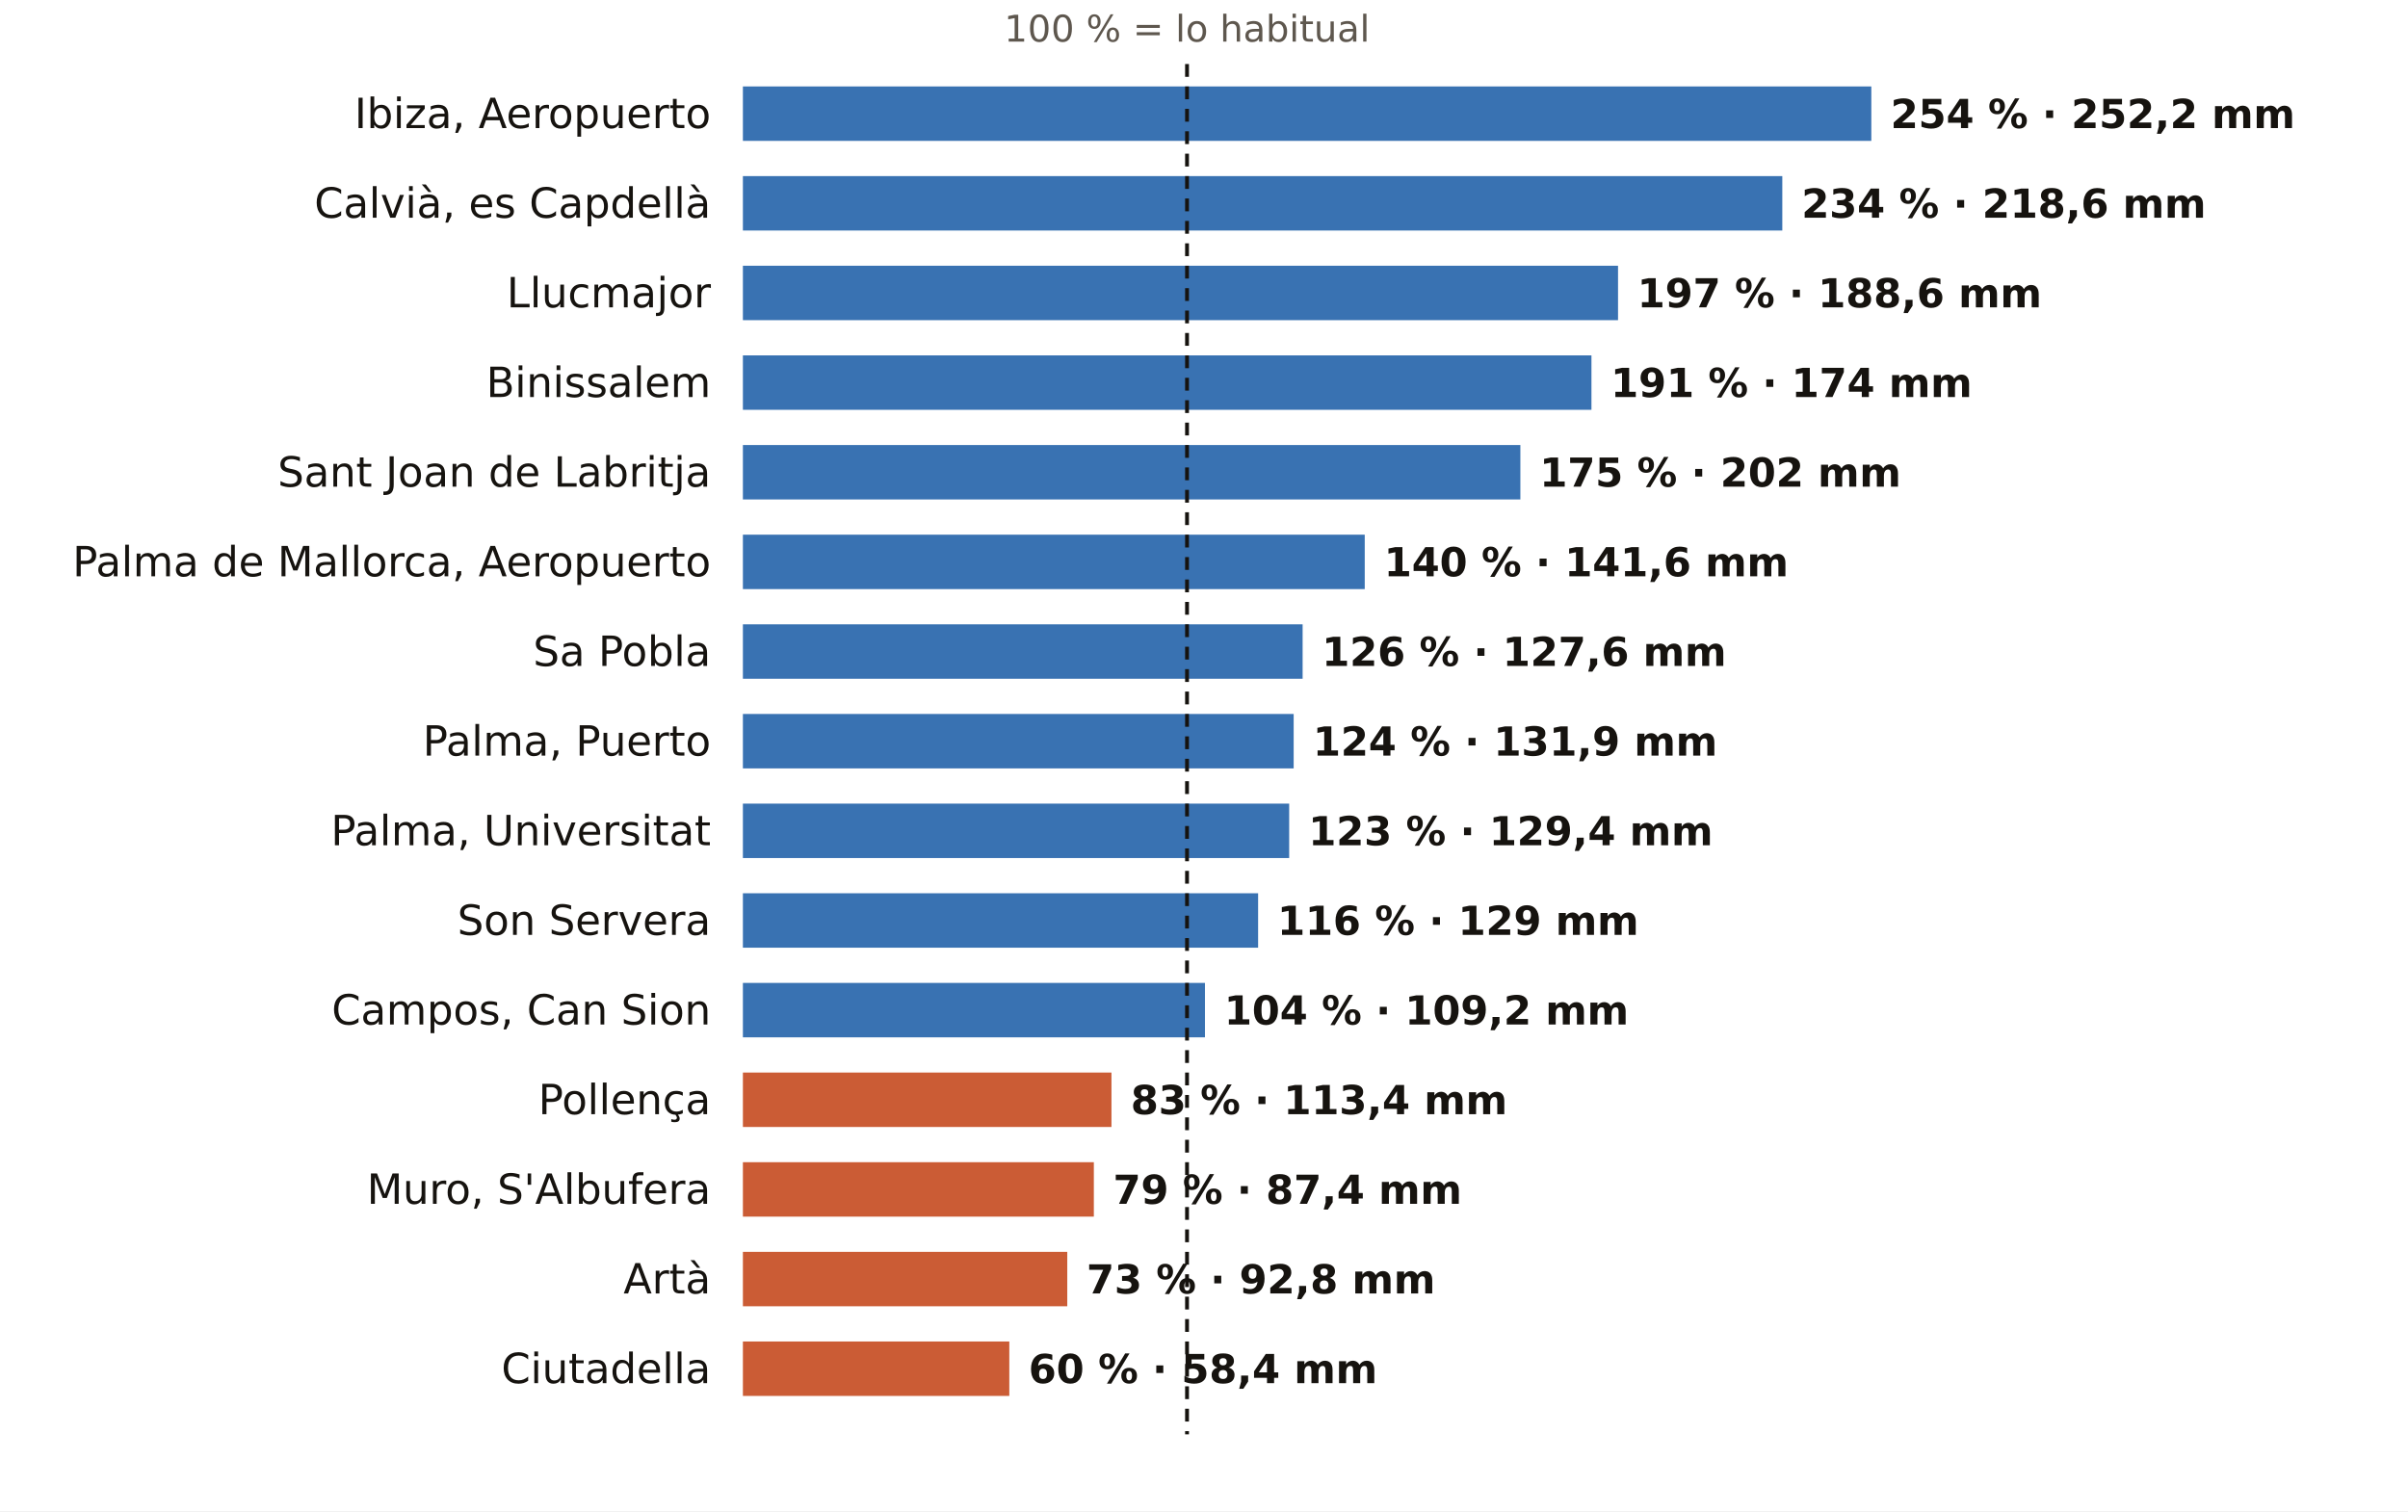
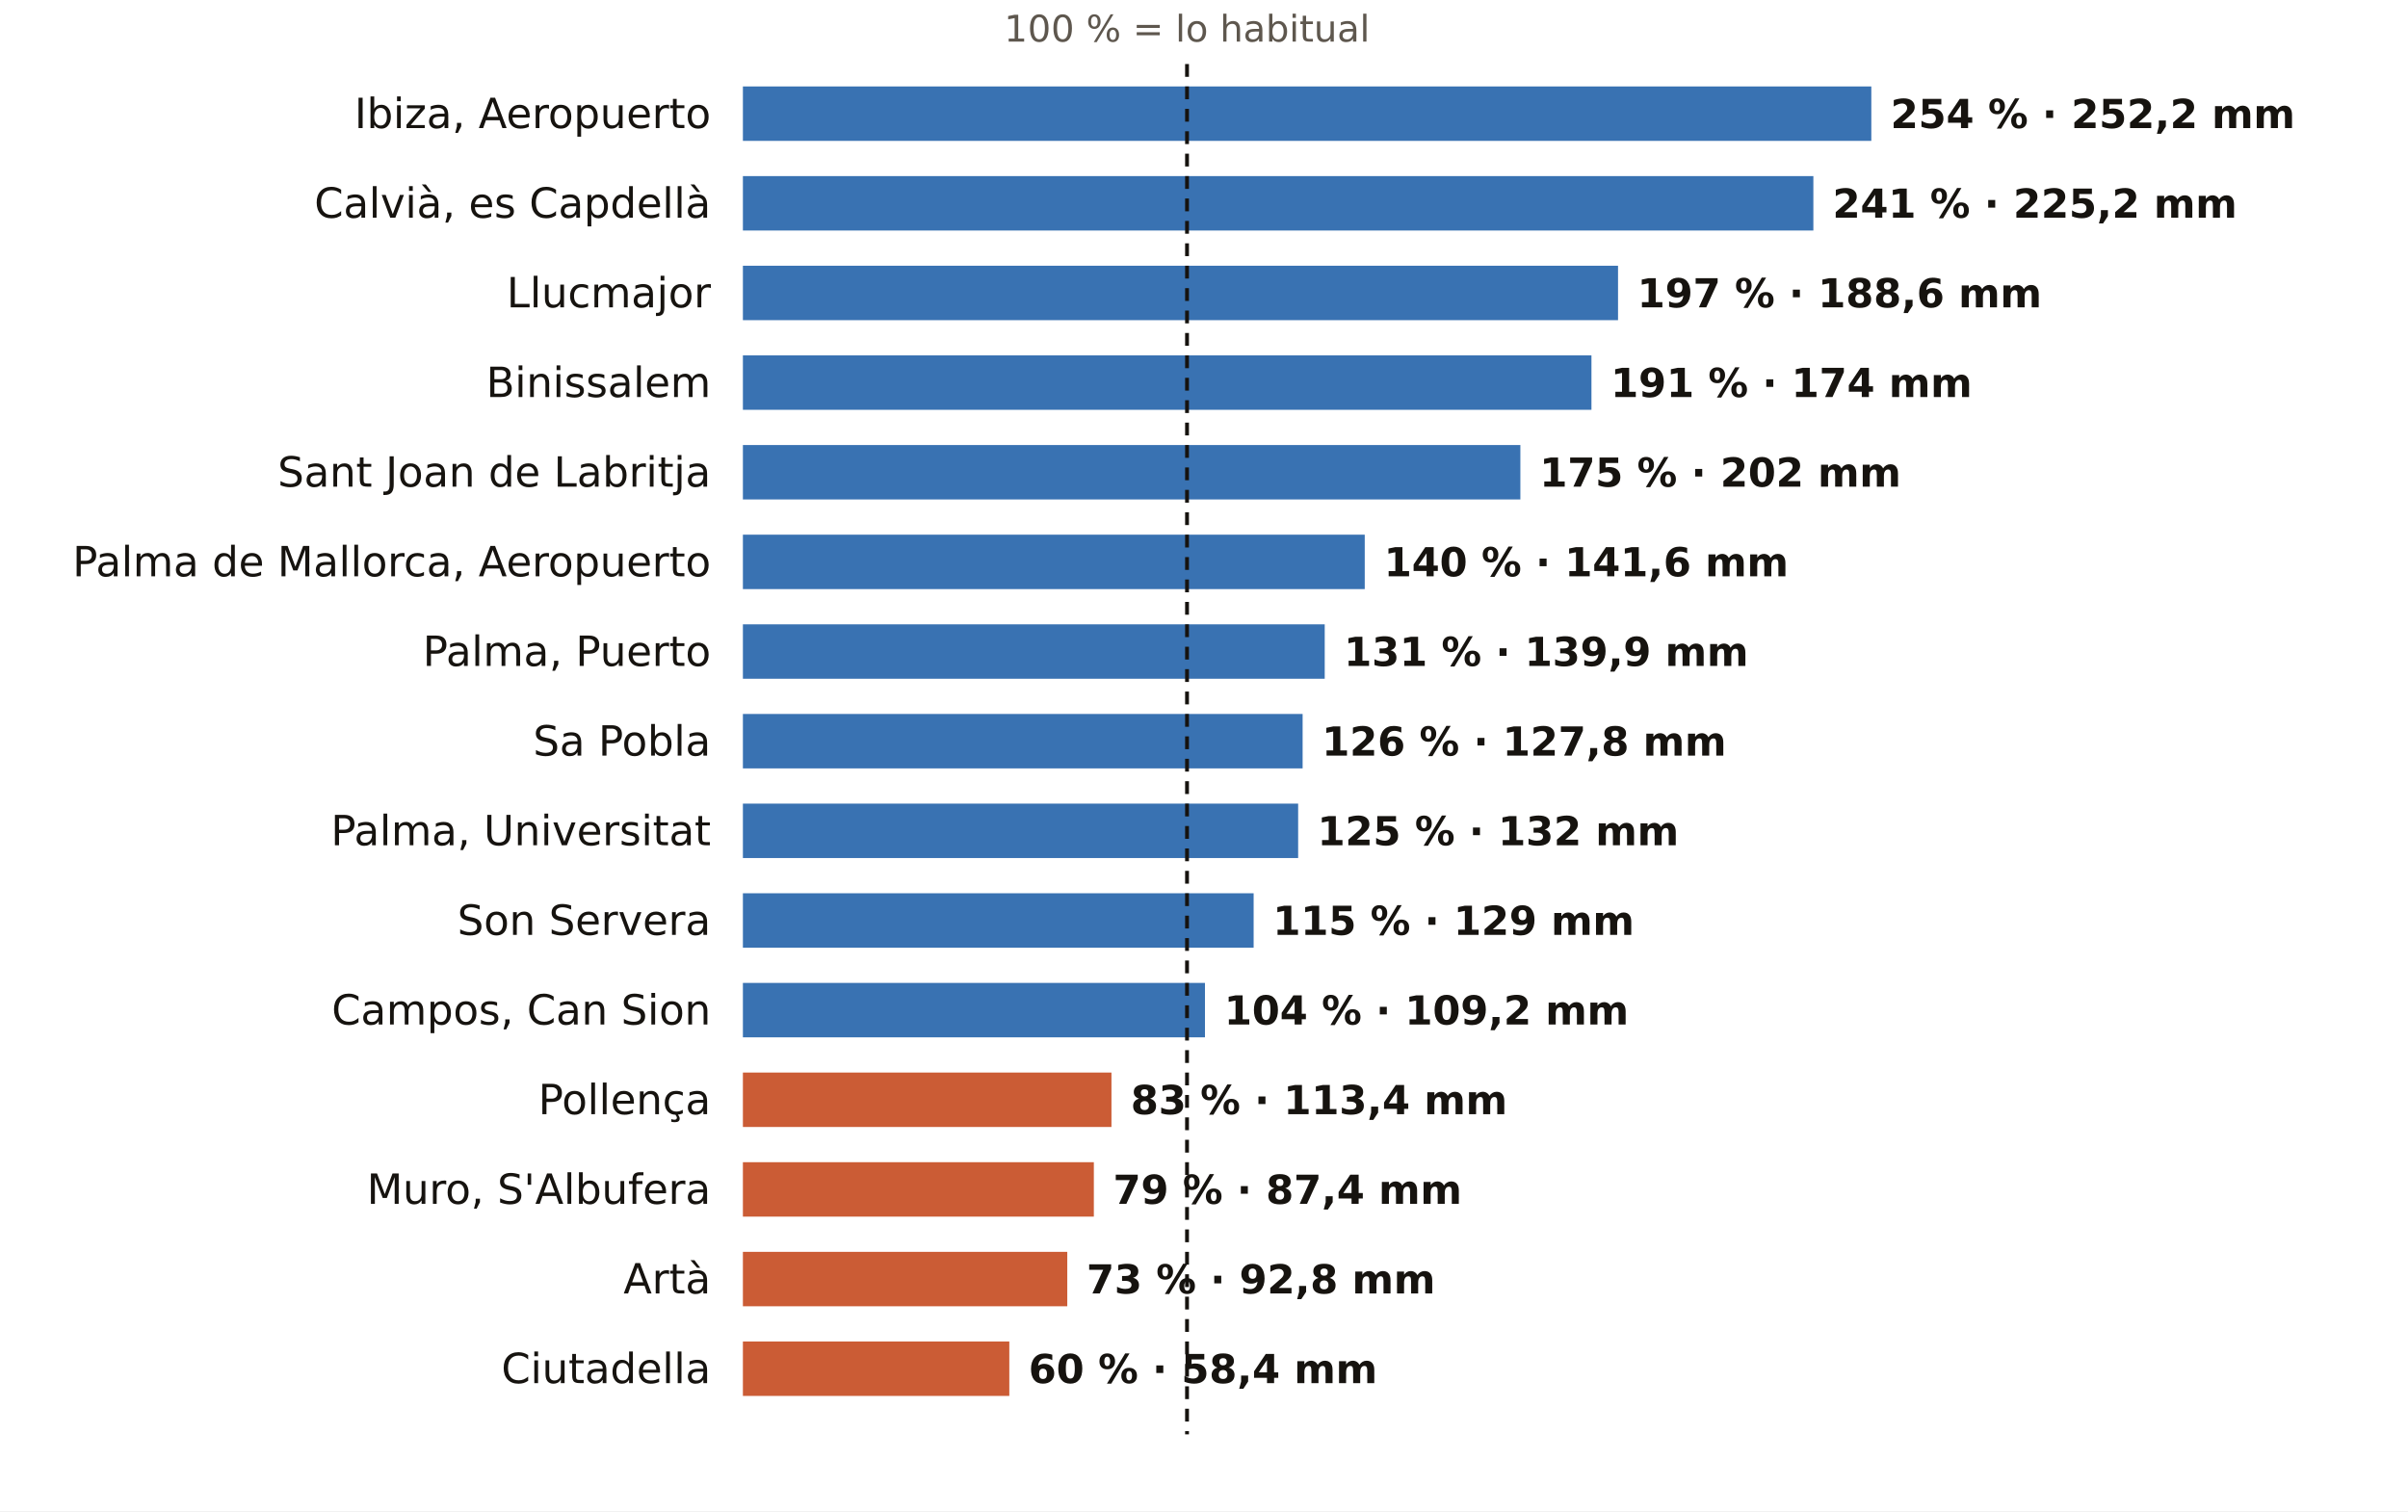
<svg xmlns="http://www.w3.org/2000/svg" viewBox="0 0 752 472" width="752" height="472" role="img" aria-label="El otoño en los pluviómetros de AEMET de Illes Balears: % de lo habitual">
  <rect width="752" height="472" fill="#FFFFFF" />
  <text x="370.7" y="13.0" font-size="11.5" fill="#5E574E" text-anchor="middle" font-weight="400" font-family="Public Sans, DejaVu Sans, Arial, sans-serif">100 % = lo habitual</text>
  <text x="222.0" y="40.0" font-size="13" fill="#16130F" text-anchor="end" font-weight="500" font-family="Public Sans, DejaVu Sans, Arial, sans-serif">Ibiza, Aeropuerto</text>
  <rect x="232" y="27" width="352.4" height="17" fill="#1F5FA8" opacity="0.88" />
  <text x="590.4" y="40.0" font-size="12.5" fill="#16130F" text-anchor="start" font-weight="600" font-family="Public Sans, DejaVu Sans, Arial, sans-serif">254 % · 252,2 mm</text>
  <text x="222.0" y="68.0" font-size="13" fill="#16130F" text-anchor="end" font-weight="500" font-family="Public Sans, DejaVu Sans, Arial, sans-serif">Calvià, es Capdellà</text>
-   <rect x="232" y="55" width="324.6" height="17" fill="#1F5FA8" opacity="0.88" />
-   <text x="562.6" y="68.0" font-size="12.5" fill="#16130F" text-anchor="start" font-weight="600" font-family="Public Sans, DejaVu Sans, Arial, sans-serif">234 % · 218,6 mm</text>
+   <rect x="232" y="55" width="334.3" height="17" fill="#1F5FA8" opacity="0.88" />
+   <text x="572.3" y="68.0" font-size="12.5" fill="#16130F" text-anchor="start" font-weight="600" font-family="Public Sans, DejaVu Sans, Arial, sans-serif">241 % · 225,2 mm</text>
  <text x="222.0" y="96.0" font-size="13" fill="#16130F" text-anchor="end" font-weight="500" font-family="Public Sans, DejaVu Sans, Arial, sans-serif">Llucmajor</text>
  <rect x="232" y="83" width="273.3" height="17" fill="#1F5FA8" opacity="0.88" />
  <text x="511.3" y="96.0" font-size="12.5" fill="#16130F" text-anchor="start" font-weight="600" font-family="Public Sans, DejaVu Sans, Arial, sans-serif">197 % · 188,6 mm</text>
  <text x="222.0" y="124.0" font-size="13" fill="#16130F" text-anchor="end" font-weight="500" font-family="Public Sans, DejaVu Sans, Arial, sans-serif">Binissalem</text>
  <rect x="232" y="111" width="265.0" height="17" fill="#1F5FA8" opacity="0.88" />
  <text x="503.0" y="124.0" font-size="12.5" fill="#16130F" text-anchor="start" font-weight="600" font-family="Public Sans, DejaVu Sans, Arial, sans-serif">191 % · 174 mm</text>
  <text x="222.0" y="152.0" font-size="13" fill="#16130F" text-anchor="end" font-weight="500" font-family="Public Sans, DejaVu Sans, Arial, sans-serif">Sant Joan de Labritja</text>
  <rect x="232" y="139" width="242.8" height="17" fill="#1F5FA8" opacity="0.88" />
  <text x="480.8" y="152.0" font-size="12.5" fill="#16130F" text-anchor="start" font-weight="600" font-family="Public Sans, DejaVu Sans, Arial, sans-serif">175 % · 202 mm</text>
  <text x="222.0" y="180.0" font-size="13" fill="#16130F" text-anchor="end" font-weight="500" font-family="Public Sans, DejaVu Sans, Arial, sans-serif">Palma de Mallorca, Aeropuerto</text>
  <rect x="232" y="167" width="194.2" height="17" fill="#1F5FA8" opacity="0.88" />
  <text x="432.2" y="180.0" font-size="12.5" fill="#16130F" text-anchor="start" font-weight="600" font-family="Public Sans, DejaVu Sans, Arial, sans-serif">140 % · 141,6 mm</text>
-   <text x="222.0" y="208.0" font-size="13" fill="#16130F" text-anchor="end" font-weight="500" font-family="Public Sans, DejaVu Sans, Arial, sans-serif">Sa Pobla</text>
-   <rect x="232" y="195" width="174.8" height="17" fill="#1F5FA8" opacity="0.88" />
-   <text x="412.8" y="208.0" font-size="12.5" fill="#16130F" text-anchor="start" font-weight="600" font-family="Public Sans, DejaVu Sans, Arial, sans-serif">126 % · 127,6 mm</text>
-   <text x="222.0" y="236.0" font-size="13" fill="#16130F" text-anchor="end" font-weight="500" font-family="Public Sans, DejaVu Sans, Arial, sans-serif">Palma, Puerto</text>
-   <rect x="232" y="223" width="172.0" height="17" fill="#1F5FA8" opacity="0.88" />
-   <text x="410.0" y="236.0" font-size="12.5" fill="#16130F" text-anchor="start" font-weight="600" font-family="Public Sans, DejaVu Sans, Arial, sans-serif">124 % · 131,9 mm</text>
+   <text x="222.0" y="208.0" font-size="13" fill="#16130F" text-anchor="end" font-weight="500" font-family="Public Sans, DejaVu Sans, Arial, sans-serif">Palma, Puerto</text>
+   <rect x="232" y="195" width="181.7" height="17" fill="#1F5FA8" opacity="0.88" />
+   <text x="419.7" y="208.0" font-size="12.5" fill="#16130F" text-anchor="start" font-weight="600" font-family="Public Sans, DejaVu Sans, Arial, sans-serif">131 % · 139,9 mm</text>
+   <text x="222.0" y="236.0" font-size="13" fill="#16130F" text-anchor="end" font-weight="500" font-family="Public Sans, DejaVu Sans, Arial, sans-serif">Sa Pobla</text>
+   <rect x="232" y="223" width="174.8" height="17" fill="#1F5FA8" opacity="0.88" />
+   <text x="412.8" y="236.0" font-size="12.5" fill="#16130F" text-anchor="start" font-weight="600" font-family="Public Sans, DejaVu Sans, Arial, sans-serif">126 % · 127,8 mm</text>
  <text x="222.0" y="264.0" font-size="13" fill="#16130F" text-anchor="end" font-weight="500" font-family="Public Sans, DejaVu Sans, Arial, sans-serif">Palma, Universitat</text>
-   <rect x="232" y="251" width="170.6" height="17" fill="#1F5FA8" opacity="0.88" />
-   <text x="408.6" y="264.0" font-size="12.5" fill="#16130F" text-anchor="start" font-weight="600" font-family="Public Sans, DejaVu Sans, Arial, sans-serif">123 % · 129,4 mm</text>
+   <rect x="232" y="251" width="173.4" height="17" fill="#1F5FA8" opacity="0.88" />
+   <text x="411.4" y="264.0" font-size="12.5" fill="#16130F" text-anchor="start" font-weight="600" font-family="Public Sans, DejaVu Sans, Arial, sans-serif">125 % · 132 mm</text>
  <text x="222.0" y="292.0" font-size="13" fill="#16130F" text-anchor="end" font-weight="500" font-family="Public Sans, DejaVu Sans, Arial, sans-serif">Son Servera</text>
-   <rect x="232" y="279" width="160.9" height="17" fill="#1F5FA8" opacity="0.88" />
-   <text x="398.9" y="292.0" font-size="12.5" fill="#16130F" text-anchor="start" font-weight="600" font-family="Public Sans, DejaVu Sans, Arial, sans-serif">116 % · 129 mm</text>
+   <rect x="232" y="279" width="159.5" height="17" fill="#1F5FA8" opacity="0.88" />
+   <text x="397.5" y="292.0" font-size="12.5" fill="#16130F" text-anchor="start" font-weight="600" font-family="Public Sans, DejaVu Sans, Arial, sans-serif">115 % · 129 mm</text>
  <text x="222.0" y="320.0" font-size="13" fill="#16130F" text-anchor="end" font-weight="500" font-family="Public Sans, DejaVu Sans, Arial, sans-serif">Campos, Can Sion</text>
  <rect x="232" y="307" width="144.3" height="17" fill="#1F5FA8" opacity="0.88" />
  <text x="382.3" y="320.0" font-size="12.5" fill="#16130F" text-anchor="start" font-weight="600" font-family="Public Sans, DejaVu Sans, Arial, sans-serif">104 % · 109,2 mm</text>
  <text x="222.0" y="348.0" font-size="13" fill="#16130F" text-anchor="end" font-weight="500" font-family="Public Sans, DejaVu Sans, Arial, sans-serif">Pollença</text>
  <rect x="232" y="335" width="115.1" height="17" fill="#C4461A" opacity="0.88" />
  <text x="353.1" y="348.0" font-size="12.5" fill="#16130F" text-anchor="start" font-weight="600" font-family="Public Sans, DejaVu Sans, Arial, sans-serif">83 % · 113,4 mm</text>
  <text x="222.0" y="376.0" font-size="13" fill="#16130F" text-anchor="end" font-weight="500" font-family="Public Sans, DejaVu Sans, Arial, sans-serif">Muro, S'Albufera</text>
  <rect x="232" y="363" width="109.6" height="17" fill="#C4461A" opacity="0.88" />
  <text x="347.6" y="376.0" font-size="12.5" fill="#16130F" text-anchor="start" font-weight="600" font-family="Public Sans, DejaVu Sans, Arial, sans-serif">79 % · 87,4 mm</text>
  <text x="222.0" y="404.0" font-size="13" fill="#16130F" text-anchor="end" font-weight="500" font-family="Public Sans, DejaVu Sans, Arial, sans-serif">Artà</text>
  <rect x="232" y="391" width="101.3" height="17" fill="#C4461A" opacity="0.88" />
  <text x="339.3" y="404.0" font-size="12.5" fill="#16130F" text-anchor="start" font-weight="600" font-family="Public Sans, DejaVu Sans, Arial, sans-serif">73 % · 92,8 mm</text>
  <text x="222.0" y="432.0" font-size="13" fill="#16130F" text-anchor="end" font-weight="500" font-family="Public Sans, DejaVu Sans, Arial, sans-serif">Ciutadella</text>
  <rect x="232" y="419" width="83.2" height="17" fill="#C4461A" opacity="0.88" />
  <text x="321.2" y="432.0" font-size="12.5" fill="#16130F" text-anchor="start" font-weight="600" font-family="Public Sans, DejaVu Sans, Arial, sans-serif">60 % · 58,4 mm</text>
  <line x1="370.7" x2="370.7" y1="20" y2="448" stroke="#16130F" stroke-width="1.2" stroke-dasharray="4 3" />
</svg>
